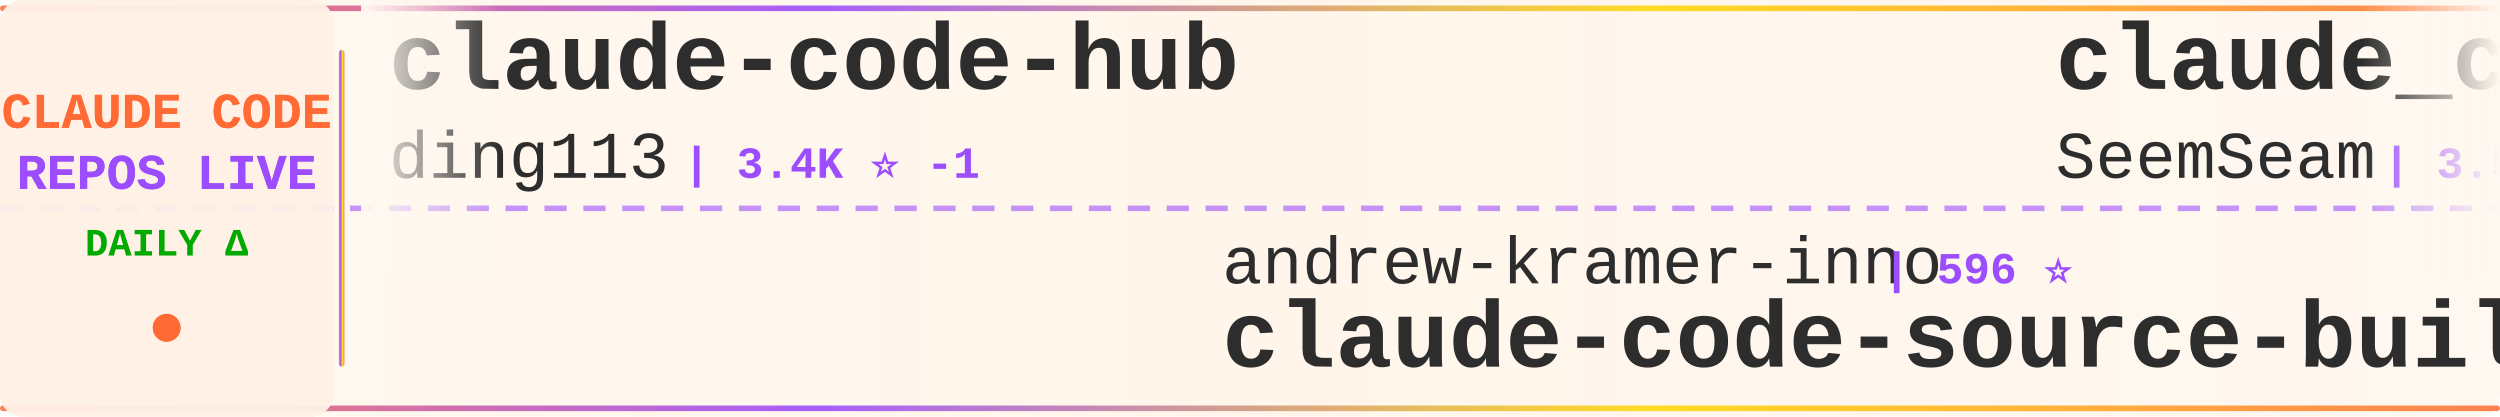
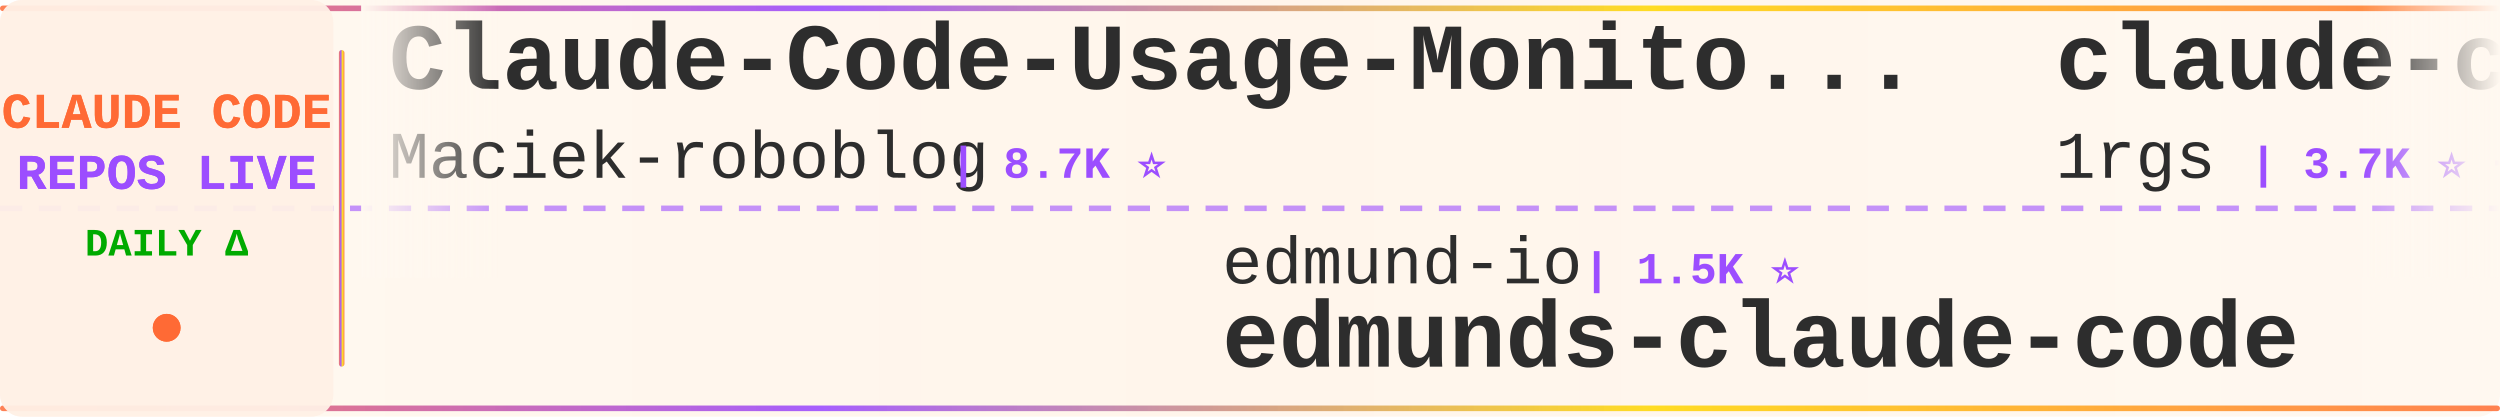
<svg xmlns="http://www.w3.org/2000/svg" width="900" height="150">
  <defs>
    <linearGradient id="tickerBg" x1="0%" y1="0%" x2="100%" y2="0%">
      <stop offset="0%" style="stop-color:#fff8f0;stop-opacity:0.98" />
      <stop offset="50%" style="stop-color:#fff5eb;stop-opacity:1" />
      <stop offset="100%" style="stop-color:#fff8f0;stop-opacity:0.98" />
    </linearGradient>
    <linearGradient id="borderGrad" x1="0%" y1="0%" x2="100%" y2="0%">
      <stop offset="0%" style="stop-color:#FF6B35;stop-opacity:0.85">
        <animate attributeName="stop-opacity" values="0.85;1;0.85" dur="2s" repeatCount="indefinite" />
      </stop>
      <stop offset="33%" style="stop-color:#9C4EFF;stop-opacity:0.9">
        <animate attributeName="stop-opacity" values="0.9;1;0.9" dur="2.2s" repeatCount="indefinite" />
      </stop>
      <stop offset="66%" style="stop-color:#FFD700;stop-opacity:0.85">
        <animate attributeName="stop-opacity" values="0.85;1;0.85" dur="1.8s" repeatCount="indefinite" />
      </stop>
      <stop offset="100%" style="stop-color:#FF6B35;stop-opacity:0.85">
        <animate attributeName="stop-opacity" values="0.85;1;0.85" dur="2s" repeatCount="indefinite" />
      </stop>
    </linearGradient>
    <filter id="textGlow">
      <feGaussianBlur stdDeviation="0.15" result="coloredBlur" />
      <feMerge>
        <feMergeNode in="coloredBlur" />
        <feMergeNode in="SourceGraphic" />
      </feMerge>
    </filter>
    <filter id="metricGlow">
      <feGaussianBlur stdDeviation="0.2" result="coloredBlur" />
      <feMerge>
        <feMergeNode in="coloredBlur" />
        <feMergeNode in="SourceGraphic" />
      </feMerge>
    </filter>
    <linearGradient id="leftFade" x1="0%" y1="0%" x2="100%" y2="0%">
      <stop offset="0%" style="stop-color:#fff8f0;stop-opacity:1" />
      <stop offset="100%" style="stop-color:#fff8f0;stop-opacity:0" />
    </linearGradient>
    <linearGradient id="rightFade" x1="0%" y1="0%" x2="100%" y2="0%">
      <stop offset="0%" style="stop-color:#fff8f0;stop-opacity:0" />
      <stop offset="100%" style="stop-color:#fff8f0;stop-opacity:1" />
    </linearGradient>
  </defs>
  <rect width="900" height="150" fill="url(#tickerBg)" rx="8" />
  <rect x="0" y="2" width="900" height="2" fill="url(#borderGrad)" rx="1" />
  <rect x="0" y="146" width="900" height="2" fill="url(#borderGrad)" rx="1" />
  <line x1="0" y1="75" x2="900" y2="75" stroke="#9C4EFF" stroke-width="2" stroke-dasharray="8 6" opacity="0.6" />
  <rect x="0" y="0" width="120" height="150" fill="#fff0e6" opacity="0.95" rx="8" />
  <text x="60" y="46" font-family="'Courier New', monospace" font-size="18" font-weight="bold" fill="#FF6B35" text-anchor="middle" filter="url(#textGlow)">
    CLAUDE CODE
  </text>
  <text x="60" y="68" font-family="'Courier New', monospace" font-size="18" font-weight="bold" fill="#9C4EFF" text-anchor="middle" filter="url(#textGlow)">
    REPOS LIVE
  </text>
  <text x="60" y="92" font-family="'Courier New', monospace" font-size="14" font-weight="bold" fill="#00aa00" text-anchor="middle">
    DAILY Δ
  </text>
  <circle cx="60" cy="118" r="5" fill="#FF6B35" filter="url(#metricGlow)">
    <animate attributeName="r" values="4;6;4" dur="1.5s" repeatCount="indefinite" />
    <animate attributeName="opacity" values="0.6;1;0.6" dur="1.5s" repeatCount="indefinite" />
  </circle>
  <rect x="122" y="18" width="2" height="114" fill="url(#borderGrad)" rx="1" />
  <clipPath id="tickerClip">
    <rect x="130" y="0" width="770" height="150" />
  </clipPath>
  <g clip-path="url(#tickerClip)">
    <g id="tickerItems">
      <animateTransform attributeName="transform" attributeType="XML" type="translate" from="0 0" to="-3000 0" dur="54s" repeatCount="indefinite" />
      <g transform="translate(0, 0)">
-         <text x="140" y="32" font-family="'Courier New', monospace" font-size="34" font-weight="bold" fill="#2d2d2d">claude-code-hub</text>
-         <text x="140" y="64" font-family="'Courier New', monospace" font-size="24" font-weight="normal" fill="#2d2d2d" opacity="1.0">ding113</text>
-         <text x="246" y="64" font-family="'Courier New', monospace" font-size="16" font-weight="bold" fill="#9C4EFF"> | 3.4K ⭐ -1</text>
+         <text x="140" y="32" font-family="'Courier New', monospace" font-size="34" font-weight="bold" fill="#2d2d2d">Claude-Code-Usage-Monito...</text>
+         <text x="140" y="64" font-family="'Courier New', monospace" font-size="24" font-weight="normal" fill="#2d2d2d" opacity="1.0">Maciek-roboblog</text>
+         <text x="342" y="64" font-family="'Courier New', monospace" font-size="16" font-weight="bold" fill="#9C4EFF"> | 8.7K ⭐</text>
      </g>
      <g transform="translate(300, 0)">
-         <text x="140" y="102" font-family="'Courier New', monospace" font-size="24" font-weight="normal" fill="#2d2d2d" opacity="1.0">andrew-kramer-inno</text>
-         <text x="378" y="102" font-family="'Courier New', monospace" font-size="16" font-weight="bold" fill="#9C4EFF"> | 596 ⭐</text>
-         <text x="140" y="132" font-family="'Courier New', monospace" font-size="34" font-weight="bold" fill="#2d2d2d">claude-code-source-build</text>
+         <text x="140" y="102" font-family="'Courier New', monospace" font-size="24" font-weight="normal" fill="#2d2d2d" opacity="1.0">edmund-io</text>
+         <text x="270" y="102" font-family="'Courier New', monospace" font-size="16" font-weight="bold" fill="#9C4EFF"> | 1.5K ⭐</text>
+         <text x="140" y="132" font-family="'Courier New', monospace" font-size="34" font-weight="bold" fill="#2d2d2d">edmunds-claude-code</text>
      </g>
      <g transform="translate(600, 0)">
-         <text x="140" y="32" font-family="'Courier New', monospace" font-size="34" font-weight="bold" fill="#2d2d2d">claude_codex_bridge</text>
-         <text x="140" y="64" font-family="'Courier New', monospace" font-size="24" font-weight="normal" fill="#2d2d2d" opacity="1.0">SeemSeam</text>
-         <text x="258" y="64" font-family="'Courier New', monospace" font-size="16" font-weight="bold" fill="#9C4EFF"> | 3.5K ⭐ +3</text>
+         <text x="140" y="32" font-family="'Courier New', monospace" font-size="34" font-weight="bold" fill="#2d2d2d">claude-code-proxy</text>
+         <text x="140" y="64" font-family="'Courier New', monospace" font-size="24" font-weight="normal" fill="#2d2d2d" opacity="1.0">1rgs</text>
+         <text x="210" y="64" font-family="'Courier New', monospace" font-size="16" font-weight="bold" fill="#9C4EFF"> | 3.7K ⭐ +1</text>
      </g>
      <g transform="translate(900, 0)">
-         <text x="140" y="102" font-family="'Courier New', monospace" font-size="24" font-weight="normal" fill="#2d2d2d" opacity="1.0">rohitg00</text>
-         <text x="258" y="102" font-family="'Courier New', monospace" font-size="16" font-weight="bold" fill="#9C4EFF"> | 2.6K ⭐ +2</text>
-         <text x="140" y="132" font-family="'Courier New', monospace" font-size="34" font-weight="bold" fill="#2d2d2d">awesome-claude-code-tool...</text>
+         <text x="140" y="102" font-family="'Courier New', monospace" font-size="24" font-weight="normal" fill="#2d2d2d" opacity="1.0">ccplugins</text>
+         <text x="270" y="102" font-family="'Courier New', monospace" font-size="16" font-weight="bold" fill="#9C4EFF"> | 943 ⭐</text>
+         <text x="140" y="132" font-family="'Courier New', monospace" font-size="34" font-weight="bold" fill="#2d2d2d">awesome-claude-code-plug...</text>
      </g>
      <g transform="translate(1200, 0)">
-         <text x="140" y="32" font-family="'Courier New', monospace" font-size="34" font-weight="bold" fill="#2d2d2d">claude-code-local</text>
-         <text x="140" y="64" font-family="'Courier New', monospace" font-size="24" font-weight="normal" fill="#2d2d2d" opacity="1.0">nicedreamzapp</text>
-         <text x="318" y="64" font-family="'Courier New', monospace" font-size="16" font-weight="bold" fill="#9C4EFF"> | 3.3K ⭐</text>
+         <text x="140" y="32" font-family="'Courier New', monospace" font-size="34" font-weight="bold" fill="#2d2d2d">claude-code-source</text>
+         <text x="140" y="64" font-family="'Courier New', monospace" font-size="24" font-weight="normal" fill="#2d2d2d" opacity="1.0">AprilNEA</text>
+         <text x="258" y="64" font-family="'Courier New', monospace" font-size="16" font-weight="bold" fill="#9C4EFF"> | 391 ⭐</text>
      </g>
      <g transform="translate(1500, 0)">
+         <text x="140" y="102" font-family="'Courier New', monospace" font-size="24" font-weight="normal" fill="#2d2d2d" opacity="1.0">disler</text>
+         <text x="234" y="102" font-family="'Courier New', monospace" font-size="16" font-weight="bold" fill="#9C4EFF"> | 1.7K ⭐</text>
+         <text x="140" y="132" font-family="'Courier New', monospace" font-size="34" font-weight="bold" fill="#2d2d2d">pi-vs-claude-code</text>
+       </g>
+       <g transform="translate(1800, 0)">
+         <text x="140" y="32" font-family="'Courier New', monospace" font-size="34" font-weight="bold" fill="#2d2d2d">how-claude-code-works</text>
+         <text x="140" y="64" font-family="'Courier New', monospace" font-size="24" font-weight="normal" fill="#2d2d2d" opacity="1.0">Windy3f3f3f3f</text>
+         <text x="318" y="64" font-family="'Courier New', monospace" font-size="16" font-weight="bold" fill="#9C4EFF"> | 3.6K ⭐ +4</text>
+       </g>
+       <g transform="translate(2100, 0)">
        <text x="140" y="102" font-family="'Courier New', monospace" font-size="24" font-weight="normal" fill="#2d2d2d" opacity="1.0">alejandrobalderas</text>
        <text x="366" y="102" font-family="'Courier New', monospace" font-size="16" font-weight="bold" fill="#9C4EFF"> | 2.8K ⭐</text>
        <text x="140" y="132" font-family="'Courier New', monospace" font-size="34" font-weight="bold" fill="#2d2d2d">claude-code-from-source</text>
      </g>
-       <g transform="translate(1800, 0)">
-         <text x="140" y="32" font-family="'Courier New', monospace" font-size="34" font-weight="bold" fill="#2d2d2d">claude-code-analysis</text>
-         <text x="140" y="64" font-family="'Courier New', monospace" font-size="24" font-weight="normal" fill="#2d2d2d" opacity="1.0">liuup</text>
-         <text x="222" y="64" font-family="'Courier New', monospace" font-size="16" font-weight="bold" fill="#9C4EFF"> | 3.9K ⭐ +1</text>
-       </g>
-       <g transform="translate(2100, 0)">
-         <text x="140" y="102" font-family="'Courier New', monospace" font-size="24" font-weight="normal" fill="#2d2d2d" opacity="1.0">Windy3f3f3f3f</text>
-         <text x="318" y="102" font-family="'Courier New', monospace" font-size="16" font-weight="bold" fill="#9C4EFF"> | 3.6K ⭐</text>
-         <text x="140" y="132" font-family="'Courier New', monospace" font-size="34" font-weight="bold" fill="#2d2d2d">how-claude-code-works</text>
-       </g>
      <g transform="translate(2400, 0)">
-         <text x="140" y="32" font-family="'Courier New', monospace" font-size="34" font-weight="bold" fill="#2d2d2d">Claude-Code</text>
-         <text x="140" y="64" font-family="'Courier New', monospace" font-size="24" font-weight="normal" fill="#2d2d2d" opacity="1.0">KPR111</text>
-         <text x="234" y="64" font-family="'Courier New', monospace" font-size="16" font-weight="bold" fill="#9C4EFF"> | 18 ⭐</text>
+         <text x="140" y="32" font-family="'Courier New', monospace" font-size="34" font-weight="bold" fill="#2d2d2d">Auto-claude-code-researc...</text>
+         <text x="140" y="64" font-family="'Courier New', monospace" font-size="24" font-weight="normal" fill="#2d2d2d" opacity="1.0">wanshuiyin</text>
+         <text x="282" y="64" font-family="'Courier New', monospace" font-size="16" font-weight="bold" fill="#9C4EFF"> | 16.3K ⭐ +29</text>
      </g>
      <g transform="translate(2700, 0)">
-         <text x="140" y="102" font-family="'Courier New', monospace" font-size="24" font-weight="normal" fill="#2d2d2d" opacity="1.0">Windy3f3f3f3f</text>
-         <text x="318" y="102" font-family="'Courier New', monospace" font-size="16" font-weight="bold" fill="#9C4EFF"> | 2.7K ⭐</text>
-         <text x="140" y="132" font-family="'Courier New', monospace" font-size="34" font-weight="bold" fill="#2d2d2d">claude-code-from-scratch</text>
+         <text x="140" y="102" font-family="'Courier New', monospace" font-size="24" font-weight="normal" fill="#2d2d2d" opacity="1.0">guanshan</text>
+         <text x="258" y="102" font-family="'Courier New', monospace" font-size="16" font-weight="bold" fill="#9C4EFF"> | 61 ⭐</text>
+         <text x="140" y="132" font-family="'Courier New', monospace" font-size="34" font-weight="bold" fill="#2d2d2d">ClaudeCode</text>
      </g>
      <g transform="translate(3000, 0)">
-         <text x="140" y="32" font-family="'Courier New', monospace" font-size="34" font-weight="bold" fill="#2d2d2d">claude-code-hub</text>
-         <text x="140" y="64" font-family="'Courier New', monospace" font-size="24" font-weight="normal" fill="#2d2d2d" opacity="1.0">ding113</text>
-         <text x="246" y="64" font-family="'Courier New', monospace" font-size="16" font-weight="bold" fill="#9C4EFF"> | 3.4K ⭐ -1</text>
+         <text x="140" y="32" font-family="'Courier New', monospace" font-size="34" font-weight="bold" fill="#2d2d2d">Claude-Code-Usage-Monito...</text>
+         <text x="140" y="64" font-family="'Courier New', monospace" font-size="24" font-weight="normal" fill="#2d2d2d" opacity="1.0">Maciek-roboblog</text>
+         <text x="342" y="64" font-family="'Courier New', monospace" font-size="16" font-weight="bold" fill="#9C4EFF"> | 8.7K ⭐</text>
      </g>
      <g transform="translate(3300, 0)">
-         <text x="140" y="102" font-family="'Courier New', monospace" font-size="24" font-weight="normal" fill="#2d2d2d" opacity="1.0">andrew-kramer-inno</text>
-         <text x="378" y="102" font-family="'Courier New', monospace" font-size="16" font-weight="bold" fill="#9C4EFF"> | 596 ⭐</text>
-         <text x="140" y="132" font-family="'Courier New', monospace" font-size="34" font-weight="bold" fill="#2d2d2d">claude-code-source-build</text>
+         <text x="140" y="102" font-family="'Courier New', monospace" font-size="24" font-weight="normal" fill="#2d2d2d" opacity="1.0">edmund-io</text>
+         <text x="270" y="102" font-family="'Courier New', monospace" font-size="16" font-weight="bold" fill="#9C4EFF"> | 1.5K ⭐</text>
+         <text x="140" y="132" font-family="'Courier New', monospace" font-size="34" font-weight="bold" fill="#2d2d2d">edmunds-claude-code</text>
      </g>
      <g transform="translate(3600, 0)">
-         <text x="140" y="32" font-family="'Courier New', monospace" font-size="34" font-weight="bold" fill="#2d2d2d">claude_codex_bridge</text>
-         <text x="140" y="64" font-family="'Courier New', monospace" font-size="24" font-weight="normal" fill="#2d2d2d" opacity="1.0">SeemSeam</text>
-         <text x="258" y="64" font-family="'Courier New', monospace" font-size="16" font-weight="bold" fill="#9C4EFF"> | 3.5K ⭐ +3</text>
+         <text x="140" y="32" font-family="'Courier New', monospace" font-size="34" font-weight="bold" fill="#2d2d2d">claude-code-proxy</text>
+         <text x="140" y="64" font-family="'Courier New', monospace" font-size="24" font-weight="normal" fill="#2d2d2d" opacity="1.0">1rgs</text>
+         <text x="210" y="64" font-family="'Courier New', monospace" font-size="16" font-weight="bold" fill="#9C4EFF"> | 3.7K ⭐ +1</text>
      </g>
      <g transform="translate(3900, 0)">
-         <text x="140" y="102" font-family="'Courier New', monospace" font-size="24" font-weight="normal" fill="#2d2d2d" opacity="1.0">rohitg00</text>
-         <text x="258" y="102" font-family="'Courier New', monospace" font-size="16" font-weight="bold" fill="#9C4EFF"> | 2.6K ⭐ +2</text>
-         <text x="140" y="132" font-family="'Courier New', monospace" font-size="34" font-weight="bold" fill="#2d2d2d">awesome-claude-code-tool...</text>
+         <text x="140" y="102" font-family="'Courier New', monospace" font-size="24" font-weight="normal" fill="#2d2d2d" opacity="1.0">ccplugins</text>
+         <text x="270" y="102" font-family="'Courier New', monospace" font-size="16" font-weight="bold" fill="#9C4EFF"> | 943 ⭐</text>
+         <text x="140" y="132" font-family="'Courier New', monospace" font-size="34" font-weight="bold" fill="#2d2d2d">awesome-claude-code-plug...</text>
      </g>
    </g>
  </g>
  <rect x="130" y="0" width="50" height="100" fill="url(#leftFade)" />
  <rect x="850" y="0" width="50" height="100" fill="url(#rightFade)" />
</svg>
